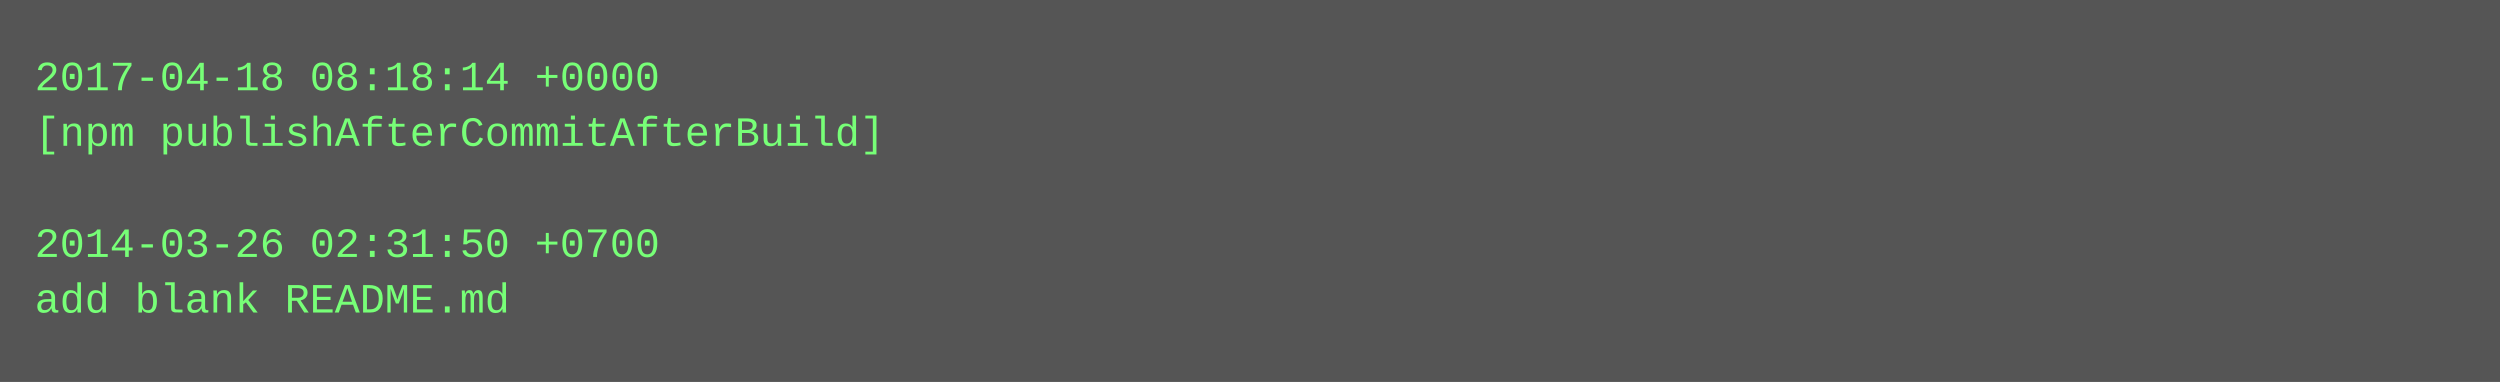
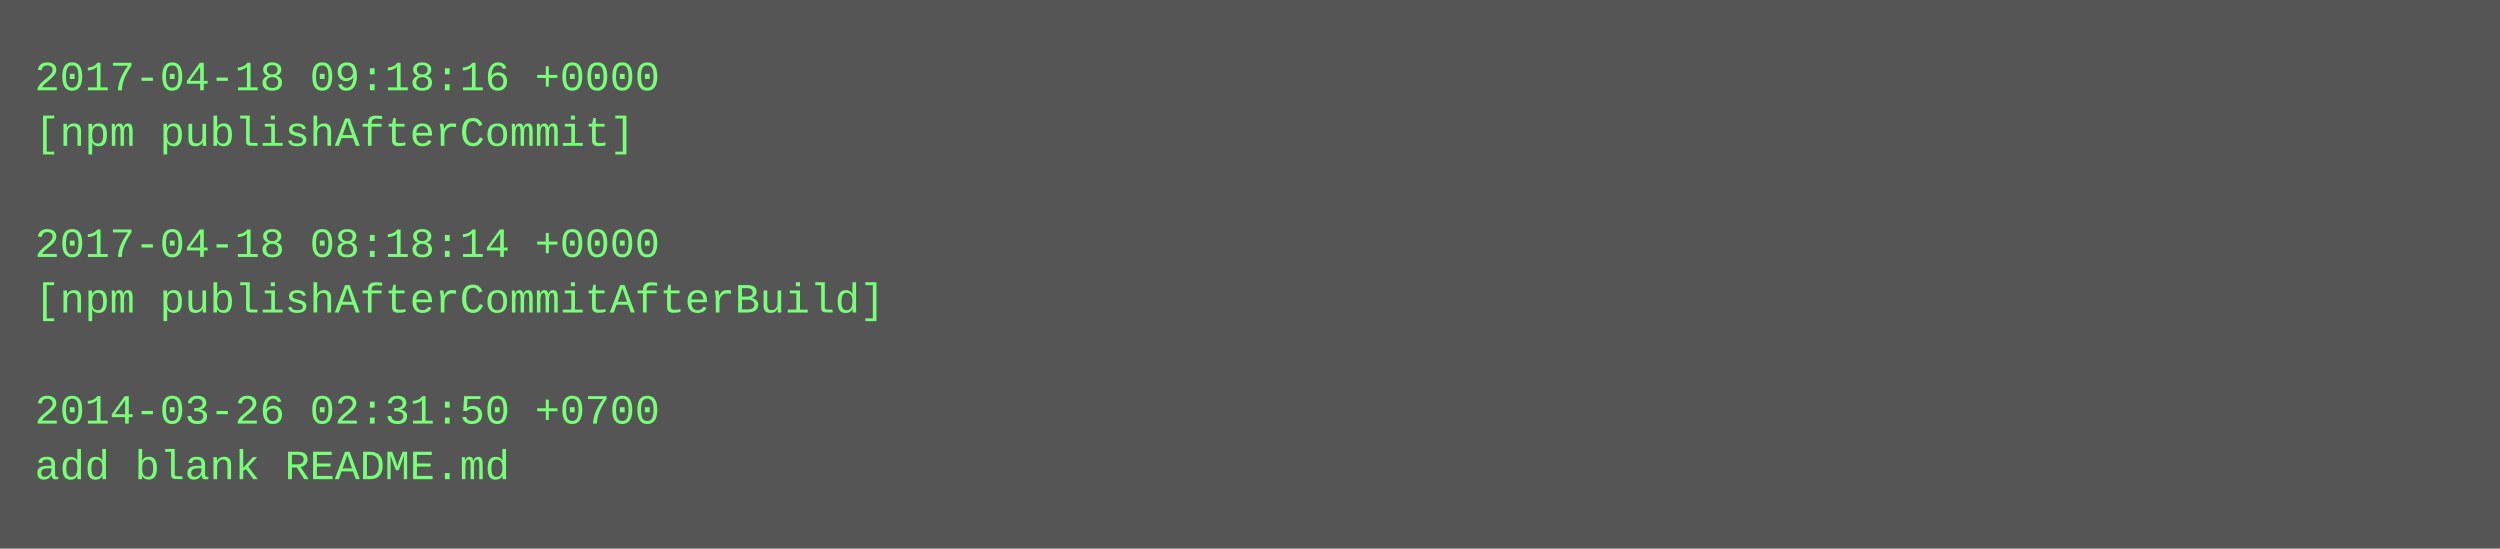
- <svg xmlns="http://www.w3.org/2000/svg" height="110" width="720">
-   <rect height="110" fill="#555" width="720" />
+ <svg xmlns="http://www.w3.org/2000/svg" height="158" width="720">
+   <rect height="158" fill="#555" width="720" />
  <text fill="#7f7" font-family="Courier New" font-size="12" xml:space="preserve">
-     <tspan x="10" y="26">2017-04-18 08:18:14 +0000</tspan>
-     <tspan x="10" y="42">[npm publishAfterCommitAfterBuild]</tspan>
+     <tspan x="10" y="26">2017-04-18 09:18:16 +0000</tspan>
+     <tspan x="10" y="42">[npm publishAfterCommit]</tspan>
    <tspan x="10" y="58" />
-     <tspan x="10" y="74">2014-03-26 02:31:50 +0700</tspan>
-     <tspan x="10" y="90">add blank README.md</tspan>
+     <tspan x="10" y="74">2017-04-18 08:18:14 +0000</tspan>
+     <tspan x="10" y="90">[npm publishAfterCommitAfterBuild]</tspan>
+     <tspan x="10" y="106" />
+     <tspan x="10" y="122">2014-03-26 02:31:50 +0700</tspan>
+     <tspan x="10" y="138">add blank README.md</tspan>
  </text>
</svg>
